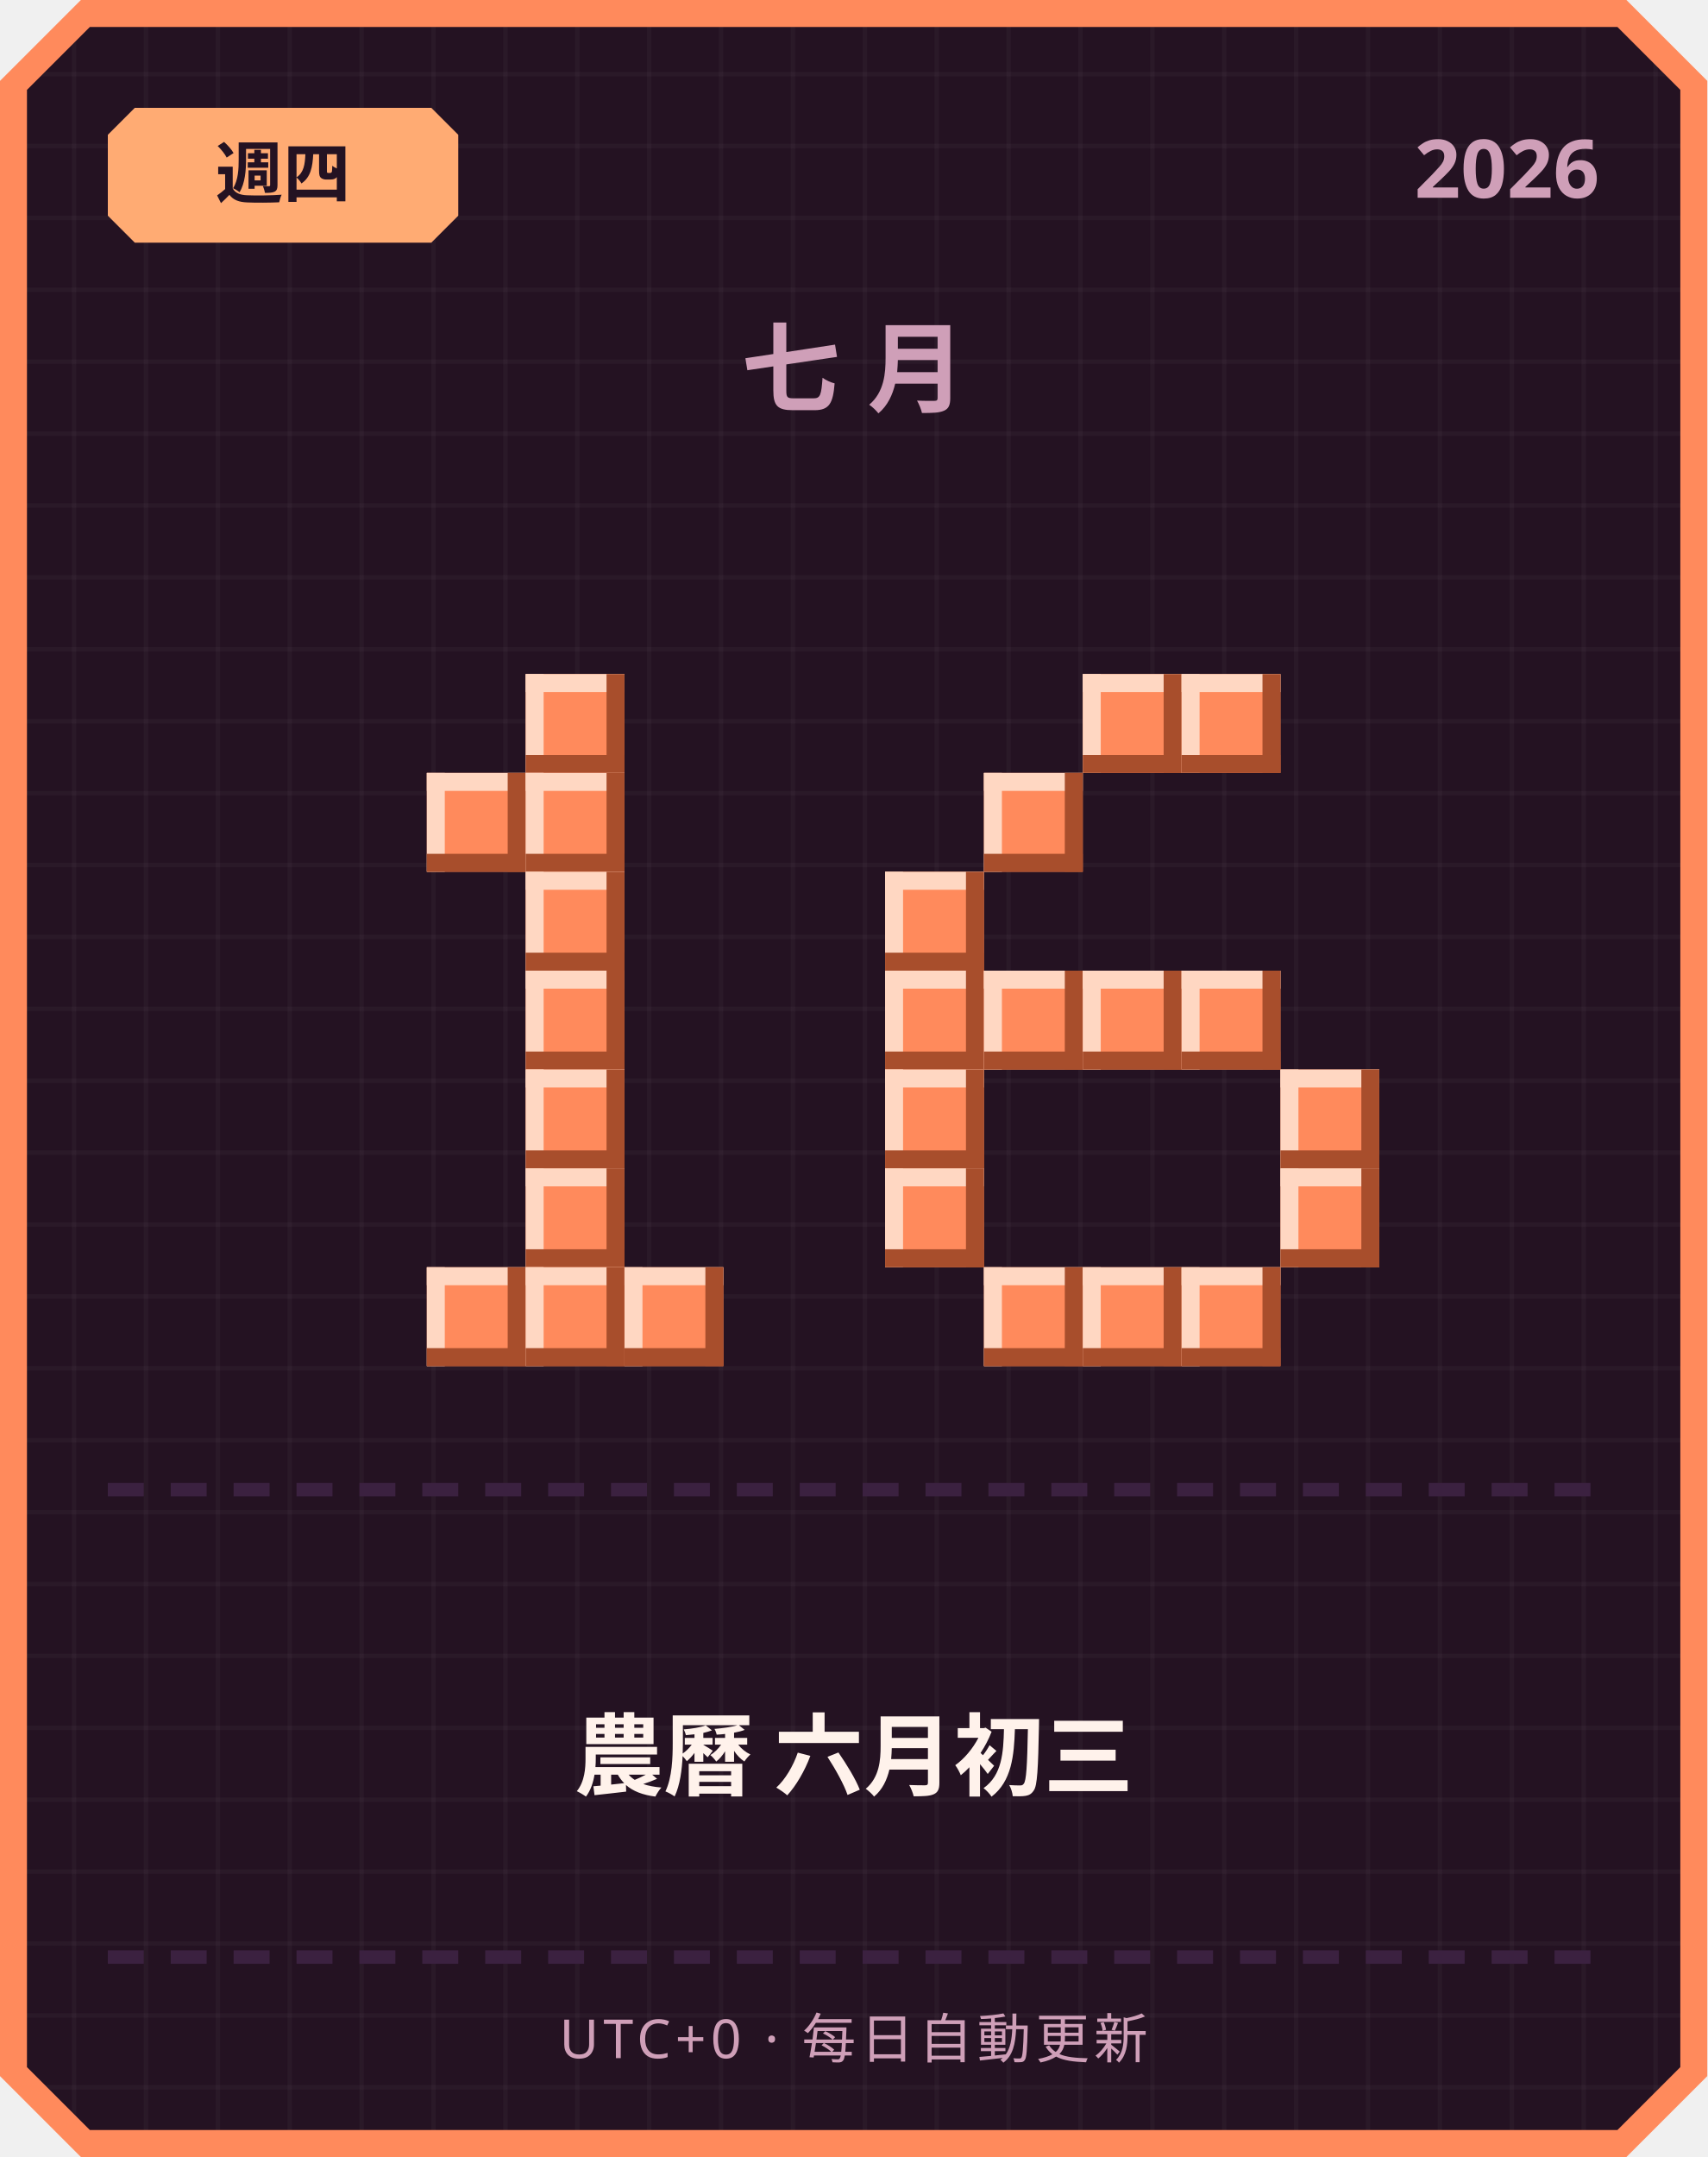
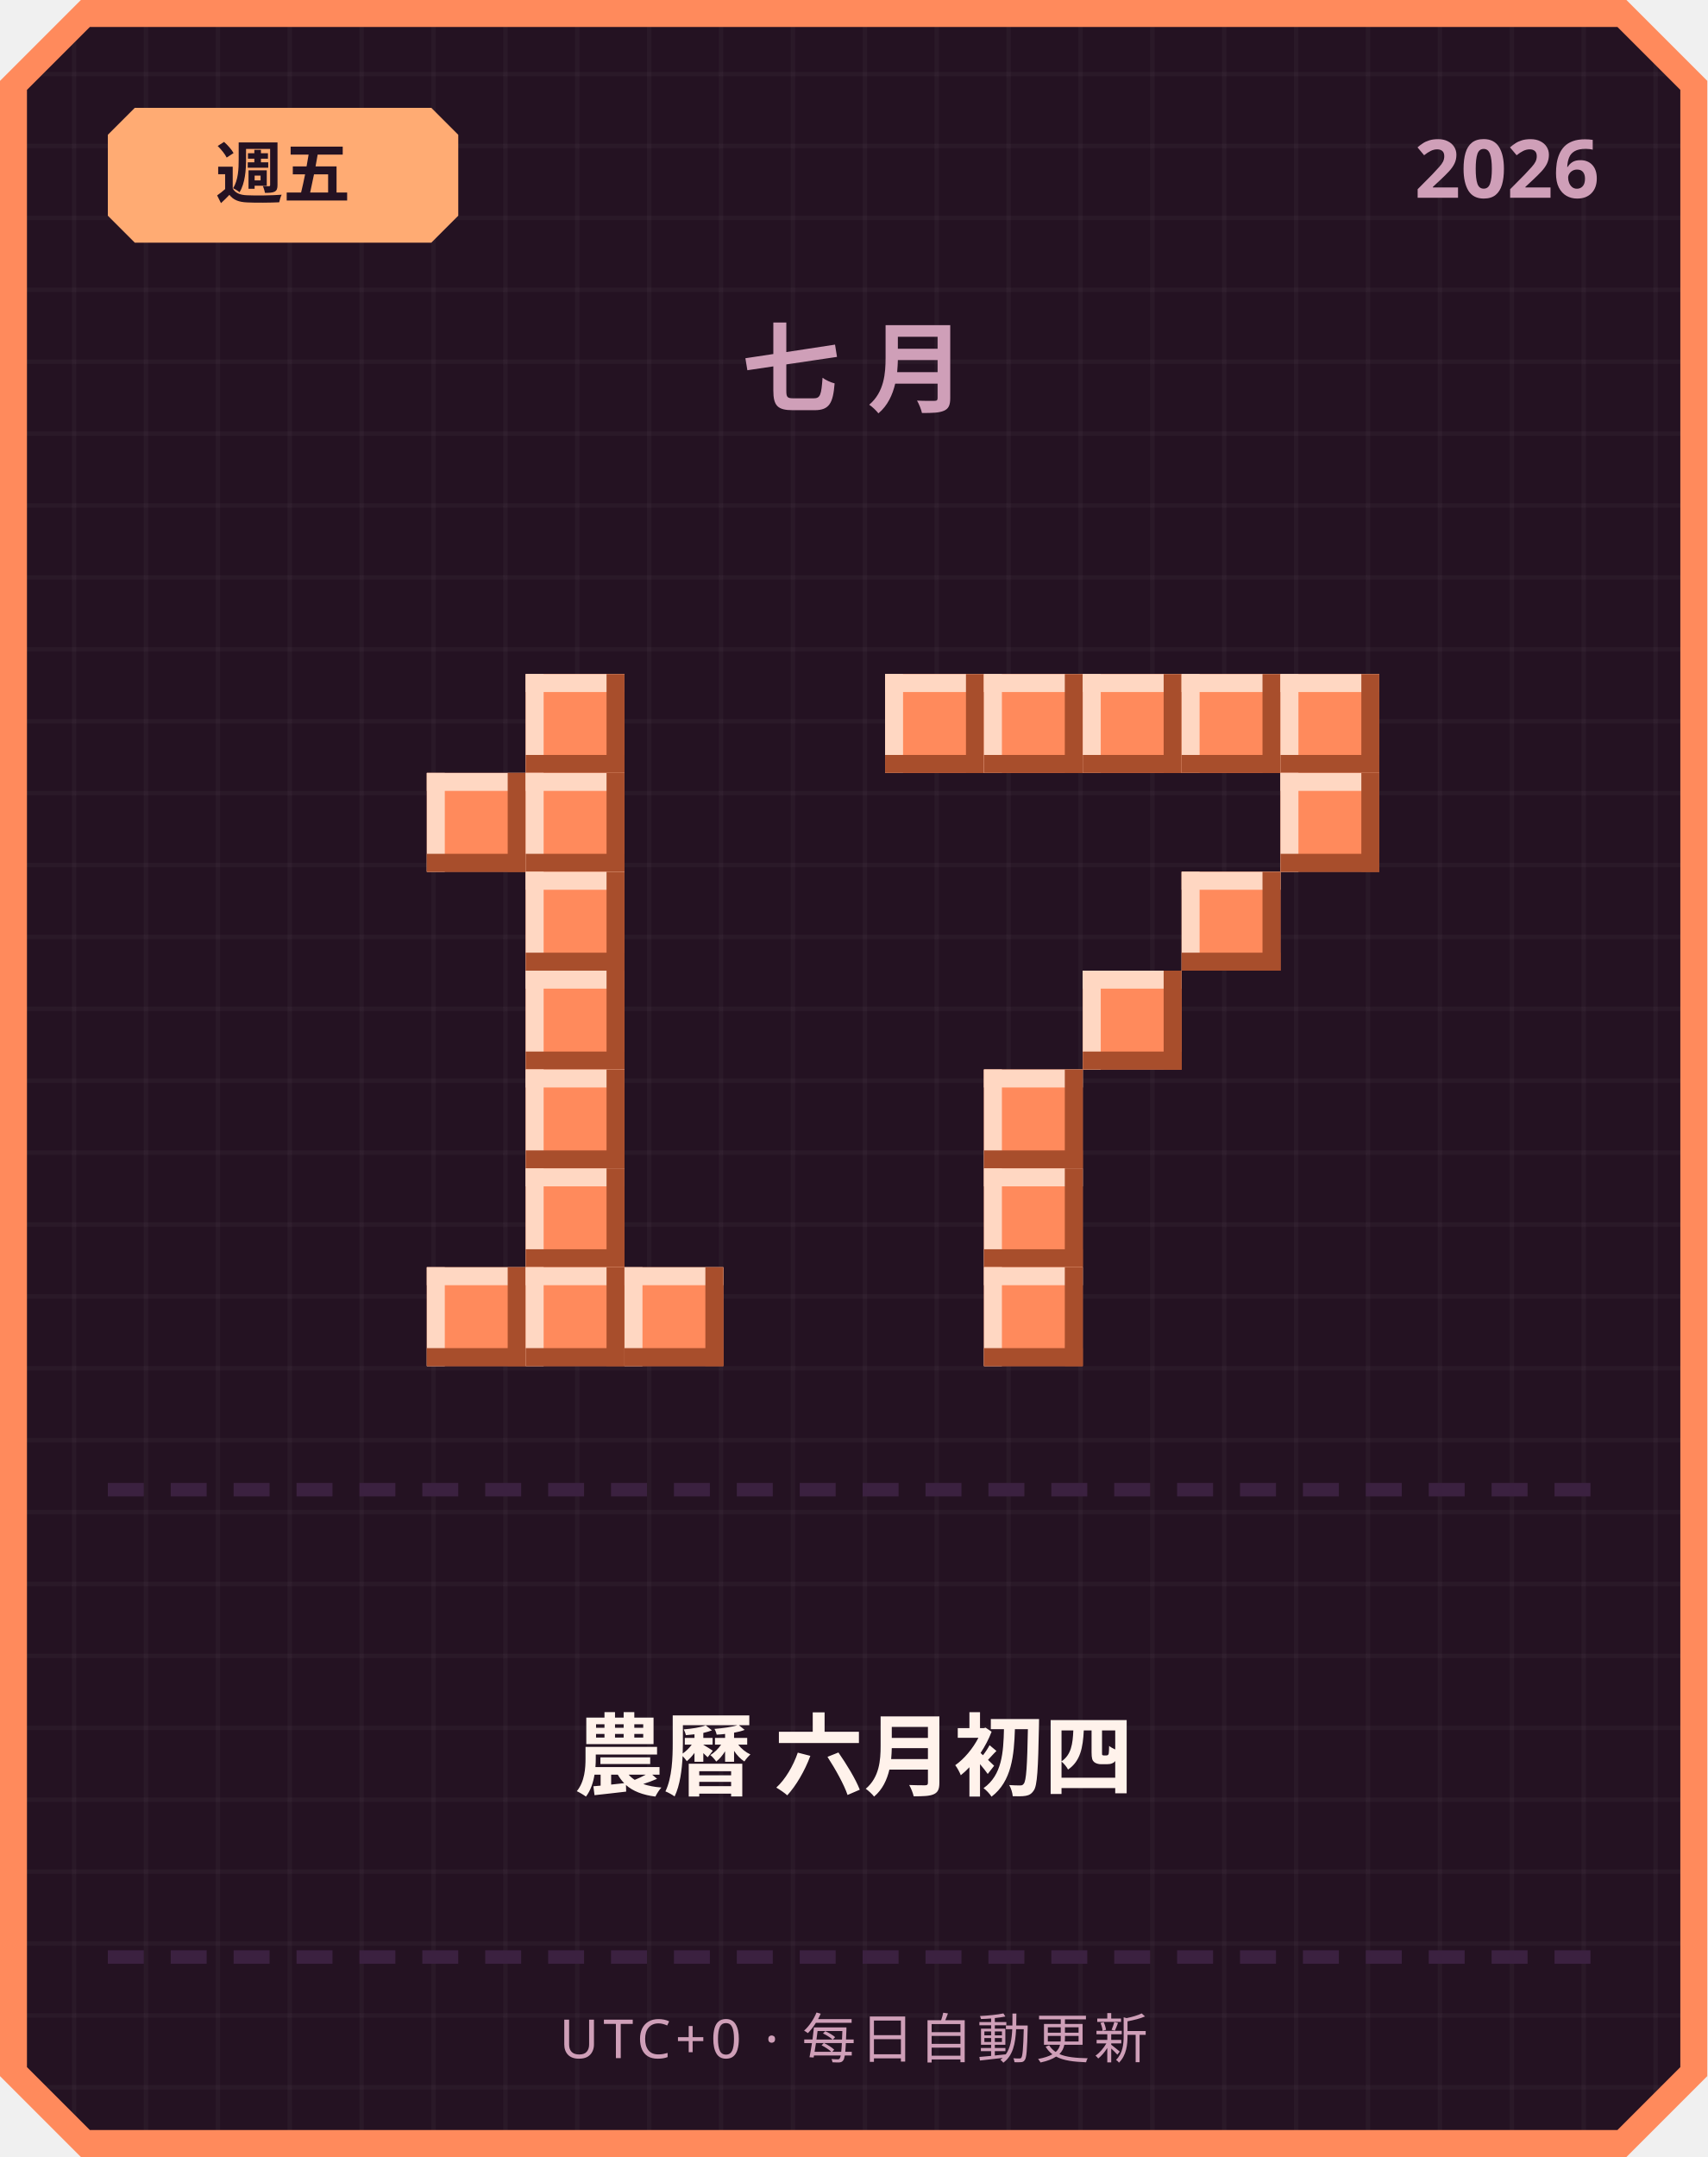
<svg xmlns="http://www.w3.org/2000/svg" width="380" height="480" viewBox="0 0 380 480">
  <defs>
    <pattern id="grid" width="16" height="16" patternUnits="userSpaceOnUse">
      <rect width="16" height="16" fill="#241222" />
      <rect width="1" height="16" fill="#ffffff" opacity="0.03" />
      <rect width="16" height="1" fill="#ffffff" opacity="0.03" />
    </pattern>
  </defs>
  <path d="M 18,0 L 362,0 L 380,18 L 380,462 L 362,480 L 18,480 L 0,462 L 0,18 Z" fill="#ff8a5c" />
  <path d="M 20,6 L 360,6 L 374,20 L 374,460 L 360,474 L 20,474 L 6,460 L 6,20 Z" fill="url(#grid)" />
  <path d="M 30,24 L 96,24 L 102,30 L 102,48 L 96,54 L 30,54 L 24,48 L 24,30 Z" fill="#ffab73" />
-   <text x="63" y="44" text-anchor="middle" font-family="'Segoe UI', sans-serif" font-size="15" font-weight="700" fill="#241222">週四</text>
+   <text x="63" y="44" text-anchor="middle" font-family="'Segoe UI', sans-serif" font-size="15" font-weight="700" fill="#241222">週五</text>
  <text x="356" y="44" text-anchor="end" font-family="'Segoe UI', sans-serif" font-size="18" font-weight="700" fill="#cf9fb8">2026</text>
  <text x="190" y="90" text-anchor="middle" font-family="'Segoe UI', sans-serif" font-size="22" font-weight="700" letter-spacing="6" fill="#cf9fb8">七月</text>
  <rect x="117" y="150" width="22" height="22" fill="#ff8a5c" />
  <rect x="117" y="150" width="22" height="4" fill="#ffd7c2" />
  <rect x="117" y="150" width="4" height="22" fill="#ffd7c2" />
  <rect x="117" y="168" width="22" height="4" fill="#a84e2c" />
  <rect x="135" y="150" width="4" height="22" fill="#a84e2c" />
  <rect x="95" y="172" width="22" height="22" fill="#ff8a5c" />
  <rect x="95" y="172" width="22" height="4" fill="#ffd7c2" />
  <rect x="95" y="172" width="4" height="22" fill="#ffd7c2" />
  <rect x="95" y="190" width="22" height="4" fill="#a84e2c" />
  <rect x="113" y="172" width="4" height="22" fill="#a84e2c" />
  <rect x="117" y="172" width="22" height="22" fill="#ff8a5c" />
  <rect x="117" y="172" width="22" height="4" fill="#ffd7c2" />
  <rect x="117" y="172" width="4" height="22" fill="#ffd7c2" />
  <rect x="117" y="190" width="22" height="4" fill="#a84e2c" />
  <rect x="135" y="172" width="4" height="22" fill="#a84e2c" />
  <rect x="117" y="194" width="22" height="22" fill="#ff8a5c" />
  <rect x="117" y="194" width="22" height="4" fill="#ffd7c2" />
  <rect x="117" y="194" width="4" height="22" fill="#ffd7c2" />
  <rect x="117" y="212" width="22" height="4" fill="#a84e2c" />
  <rect x="135" y="194" width="4" height="22" fill="#a84e2c" />
  <rect x="117" y="216" width="22" height="22" fill="#ff8a5c" />
  <rect x="117" y="216" width="22" height="4" fill="#ffd7c2" />
  <rect x="117" y="216" width="4" height="22" fill="#ffd7c2" />
  <rect x="117" y="234" width="22" height="4" fill="#a84e2c" />
  <rect x="135" y="216" width="4" height="22" fill="#a84e2c" />
  <rect x="117" y="238" width="22" height="22" fill="#ff8a5c" />
  <rect x="117" y="238" width="22" height="4" fill="#ffd7c2" />
  <rect x="117" y="238" width="4" height="22" fill="#ffd7c2" />
  <rect x="117" y="256" width="22" height="4" fill="#a84e2c" />
  <rect x="135" y="238" width="4" height="22" fill="#a84e2c" />
  <rect x="117" y="260" width="22" height="22" fill="#ff8a5c" />
  <rect x="117" y="260" width="22" height="4" fill="#ffd7c2" />
  <rect x="117" y="260" width="4" height="22" fill="#ffd7c2" />
  <rect x="117" y="278" width="22" height="4" fill="#a84e2c" />
  <rect x="135" y="260" width="4" height="22" fill="#a84e2c" />
  <rect x="95" y="282" width="22" height="22" fill="#ff8a5c" />
  <rect x="95" y="282" width="22" height="4" fill="#ffd7c2" />
  <rect x="95" y="282" width="4" height="22" fill="#ffd7c2" />
  <rect x="95" y="300" width="22" height="4" fill="#a84e2c" />
  <rect x="113" y="282" width="4" height="22" fill="#a84e2c" />
  <rect x="117" y="282" width="22" height="22" fill="#ff8a5c" />
  <rect x="117" y="282" width="22" height="4" fill="#ffd7c2" />
  <rect x="117" y="282" width="4" height="22" fill="#ffd7c2" />
  <rect x="117" y="300" width="22" height="4" fill="#a84e2c" />
  <rect x="135" y="282" width="4" height="22" fill="#a84e2c" />
  <rect x="139" y="282" width="22" height="22" fill="#ff8a5c" />
  <rect x="139" y="282" width="22" height="4" fill="#ffd7c2" />
  <rect x="139" y="282" width="4" height="22" fill="#ffd7c2" />
  <rect x="139" y="300" width="22" height="4" fill="#a84e2c" />
  <rect x="157" y="282" width="4" height="22" fill="#a84e2c" />
+   <rect x="197" y="150" width="22" height="22" fill="#ff8a5c" />
+   <rect x="197" y="150" width="22" height="4" fill="#ffd7c2" />
+   <rect x="197" y="150" width="4" height="22" fill="#ffd7c2" />
+   <rect x="197" y="168" width="22" height="4" fill="#a84e2c" />
+   <rect x="215" y="150" width="4" height="22" fill="#a84e2c" />
+   <rect x="219" y="150" width="22" height="22" fill="#ff8a5c" />
+   <rect x="219" y="150" width="22" height="4" fill="#ffd7c2" />
+   <rect x="219" y="150" width="4" height="22" fill="#ffd7c2" />
+   <rect x="219" y="168" width="22" height="4" fill="#a84e2c" />
+   <rect x="237" y="150" width="4" height="22" fill="#a84e2c" />
  <rect x="241" y="150" width="22" height="22" fill="#ff8a5c" />
  <rect x="241" y="150" width="22" height="4" fill="#ffd7c2" />
  <rect x="241" y="150" width="4" height="22" fill="#ffd7c2" />
  <rect x="241" y="168" width="22" height="4" fill="#a84e2c" />
  <rect x="259" y="150" width="4" height="22" fill="#a84e2c" />
  <rect x="263" y="150" width="22" height="22" fill="#ff8a5c" />
  <rect x="263" y="150" width="22" height="4" fill="#ffd7c2" />
  <rect x="263" y="150" width="4" height="22" fill="#ffd7c2" />
  <rect x="263" y="168" width="22" height="4" fill="#a84e2c" />
  <rect x="281" y="150" width="4" height="22" fill="#a84e2c" />
-   <rect x="219" y="172" width="22" height="22" fill="#ff8a5c" />
-   <rect x="219" y="172" width="22" height="4" fill="#ffd7c2" />
-   <rect x="219" y="172" width="4" height="22" fill="#ffd7c2" />
-   <rect x="219" y="190" width="22" height="4" fill="#a84e2c" />
-   <rect x="237" y="172" width="4" height="22" fill="#a84e2c" />
-   <rect x="197" y="194" width="22" height="22" fill="#ff8a5c" />
-   <rect x="197" y="194" width="22" height="4" fill="#ffd7c2" />
-   <rect x="197" y="194" width="4" height="22" fill="#ffd7c2" />
-   <rect x="197" y="212" width="22" height="4" fill="#a84e2c" />
-   <rect x="215" y="194" width="4" height="22" fill="#a84e2c" />
-   <rect x="197" y="216" width="22" height="22" fill="#ff8a5c" />
-   <rect x="197" y="216" width="22" height="4" fill="#ffd7c2" />
-   <rect x="197" y="216" width="4" height="22" fill="#ffd7c2" />
-   <rect x="197" y="234" width="22" height="4" fill="#a84e2c" />
-   <rect x="215" y="216" width="4" height="22" fill="#a84e2c" />
-   <rect x="219" y="216" width="22" height="22" fill="#ff8a5c" />
-   <rect x="219" y="216" width="22" height="4" fill="#ffd7c2" />
-   <rect x="219" y="216" width="4" height="22" fill="#ffd7c2" />
-   <rect x="219" y="234" width="22" height="4" fill="#a84e2c" />
-   <rect x="237" y="216" width="4" height="22" fill="#a84e2c" />
+   <rect x="285" y="150" width="22" height="22" fill="#ff8a5c" />
+   <rect x="285" y="150" width="22" height="4" fill="#ffd7c2" />
+   <rect x="285" y="150" width="4" height="22" fill="#ffd7c2" />
+   <rect x="285" y="168" width="22" height="4" fill="#a84e2c" />
+   <rect x="303" y="150" width="4" height="22" fill="#a84e2c" />
+   <rect x="285" y="172" width="22" height="22" fill="#ff8a5c" />
+   <rect x="285" y="172" width="22" height="4" fill="#ffd7c2" />
+   <rect x="285" y="172" width="4" height="22" fill="#ffd7c2" />
+   <rect x="285" y="190" width="22" height="4" fill="#a84e2c" />
+   <rect x="303" y="172" width="4" height="22" fill="#a84e2c" />
+   <rect x="263" y="194" width="22" height="22" fill="#ff8a5c" />
+   <rect x="263" y="194" width="22" height="4" fill="#ffd7c2" />
+   <rect x="263" y="194" width="4" height="22" fill="#ffd7c2" />
+   <rect x="263" y="212" width="22" height="4" fill="#a84e2c" />
+   <rect x="281" y="194" width="4" height="22" fill="#a84e2c" />
  <rect x="241" y="216" width="22" height="22" fill="#ff8a5c" />
  <rect x="241" y="216" width="22" height="4" fill="#ffd7c2" />
  <rect x="241" y="216" width="4" height="22" fill="#ffd7c2" />
  <rect x="241" y="234" width="22" height="4" fill="#a84e2c" />
  <rect x="259" y="216" width="4" height="22" fill="#a84e2c" />
-   <rect x="263" y="216" width="22" height="22" fill="#ff8a5c" />
-   <rect x="263" y="216" width="22" height="4" fill="#ffd7c2" />
-   <rect x="263" y="216" width="4" height="22" fill="#ffd7c2" />
-   <rect x="263" y="234" width="22" height="4" fill="#a84e2c" />
-   <rect x="281" y="216" width="4" height="22" fill="#a84e2c" />
-   <rect x="197" y="238" width="22" height="22" fill="#ff8a5c" />
-   <rect x="197" y="238" width="22" height="4" fill="#ffd7c2" />
-   <rect x="197" y="238" width="4" height="22" fill="#ffd7c2" />
-   <rect x="197" y="256" width="22" height="4" fill="#a84e2c" />
-   <rect x="215" y="238" width="4" height="22" fill="#a84e2c" />
-   <rect x="285" y="238" width="22" height="22" fill="#ff8a5c" />
-   <rect x="285" y="238" width="22" height="4" fill="#ffd7c2" />
-   <rect x="285" y="238" width="4" height="22" fill="#ffd7c2" />
-   <rect x="285" y="256" width="22" height="4" fill="#a84e2c" />
-   <rect x="303" y="238" width="4" height="22" fill="#a84e2c" />
-   <rect x="197" y="260" width="22" height="22" fill="#ff8a5c" />
-   <rect x="197" y="260" width="22" height="4" fill="#ffd7c2" />
-   <rect x="197" y="260" width="4" height="22" fill="#ffd7c2" />
-   <rect x="197" y="278" width="22" height="4" fill="#a84e2c" />
-   <rect x="215" y="260" width="4" height="22" fill="#a84e2c" />
-   <rect x="285" y="260" width="22" height="22" fill="#ff8a5c" />
-   <rect x="285" y="260" width="22" height="4" fill="#ffd7c2" />
-   <rect x="285" y="260" width="4" height="22" fill="#ffd7c2" />
-   <rect x="285" y="278" width="22" height="4" fill="#a84e2c" />
-   <rect x="303" y="260" width="4" height="22" fill="#a84e2c" />
+   <rect x="219" y="238" width="22" height="22" fill="#ff8a5c" />
+   <rect x="219" y="238" width="22" height="4" fill="#ffd7c2" />
+   <rect x="219" y="238" width="4" height="22" fill="#ffd7c2" />
+   <rect x="219" y="256" width="22" height="4" fill="#a84e2c" />
+   <rect x="237" y="238" width="4" height="22" fill="#a84e2c" />
+   <rect x="219" y="260" width="22" height="22" fill="#ff8a5c" />
+   <rect x="219" y="260" width="22" height="4" fill="#ffd7c2" />
+   <rect x="219" y="260" width="4" height="22" fill="#ffd7c2" />
+   <rect x="219" y="278" width="22" height="4" fill="#a84e2c" />
+   <rect x="237" y="260" width="4" height="22" fill="#a84e2c" />
  <rect x="219" y="282" width="22" height="22" fill="#ff8a5c" />
  <rect x="219" y="282" width="22" height="4" fill="#ffd7c2" />
  <rect x="219" y="282" width="4" height="22" fill="#ffd7c2" />
  <rect x="219" y="300" width="22" height="4" fill="#a84e2c" />
  <rect x="237" y="282" width="4" height="22" fill="#a84e2c" />
-   <rect x="241" y="282" width="22" height="22" fill="#ff8a5c" />
-   <rect x="241" y="282" width="22" height="4" fill="#ffd7c2" />
-   <rect x="241" y="282" width="4" height="22" fill="#ffd7c2" />
-   <rect x="241" y="300" width="22" height="4" fill="#a84e2c" />
-   <rect x="259" y="282" width="4" height="22" fill="#a84e2c" />
-   <rect x="263" y="282" width="22" height="22" fill="#ff8a5c" />
-   <rect x="263" y="282" width="22" height="4" fill="#ffd7c2" />
-   <rect x="263" y="282" width="4" height="22" fill="#ffd7c2" />
-   <rect x="263" y="300" width="22" height="4" fill="#a84e2c" />
-   <rect x="281" y="282" width="4" height="22" fill="#a84e2c" />
  <rect x="24" y="330" width="8" height="3" fill="#3b2140" />
  <rect x="38" y="330" width="8" height="3" fill="#3b2140" />
  <rect x="52" y="330" width="8" height="3" fill="#3b2140" />
  <rect x="66" y="330" width="8" height="3" fill="#3b2140" />
  <rect x="80" y="330" width="8" height="3" fill="#3b2140" />
  <rect x="94" y="330" width="8" height="3" fill="#3b2140" />
  <rect x="108" y="330" width="8" height="3" fill="#3b2140" />
  <rect x="122" y="330" width="8" height="3" fill="#3b2140" />
  <rect x="136" y="330" width="8" height="3" fill="#3b2140" />
  <rect x="150" y="330" width="8" height="3" fill="#3b2140" />
  <rect x="164" y="330" width="8" height="3" fill="#3b2140" />
  <rect x="178" y="330" width="8" height="3" fill="#3b2140" />
  <rect x="192" y="330" width="8" height="3" fill="#3b2140" />
  <rect x="206" y="330" width="8" height="3" fill="#3b2140" />
  <rect x="220" y="330" width="8" height="3" fill="#3b2140" />
  <rect x="234" y="330" width="8" height="3" fill="#3b2140" />
  <rect x="248" y="330" width="8" height="3" fill="#3b2140" />
  <rect x="262" y="330" width="8" height="3" fill="#3b2140" />
  <rect x="276" y="330" width="8" height="3" fill="#3b2140" />
  <rect x="290" y="330" width="8" height="3" fill="#3b2140" />
  <rect x="304" y="330" width="8" height="3" fill="#3b2140" />
  <rect x="318" y="330" width="8" height="3" fill="#3b2140" />
  <rect x="332" y="330" width="8" height="3" fill="#3b2140" />
  <rect x="346" y="330" width="8" height="3" fill="#3b2140" />
-   <text x="190" y="398" text-anchor="middle" font-family="'Segoe UI', 'Microsoft JhengHei', sans-serif" font-size="20" font-weight="700" fill="#fff2eb">農曆 六月初三</text>
+   <text x="190" y="398" text-anchor="middle" font-family="'Segoe UI', 'Microsoft JhengHei', sans-serif" font-size="20" font-weight="700" fill="#fff2eb">農曆 六月初四</text>
  <rect x="24" y="434" width="8" height="3" fill="#3b2140" />
  <rect x="38" y="434" width="8" height="3" fill="#3b2140" />
  <rect x="52" y="434" width="8" height="3" fill="#3b2140" />
  <rect x="66" y="434" width="8" height="3" fill="#3b2140" />
  <rect x="80" y="434" width="8" height="3" fill="#3b2140" />
  <rect x="94" y="434" width="8" height="3" fill="#3b2140" />
  <rect x="108" y="434" width="8" height="3" fill="#3b2140" />
  <rect x="122" y="434" width="8" height="3" fill="#3b2140" />
  <rect x="136" y="434" width="8" height="3" fill="#3b2140" />
  <rect x="150" y="434" width="8" height="3" fill="#3b2140" />
  <rect x="164" y="434" width="8" height="3" fill="#3b2140" />
  <rect x="178" y="434" width="8" height="3" fill="#3b2140" />
  <rect x="192" y="434" width="8" height="3" fill="#3b2140" />
  <rect x="206" y="434" width="8" height="3" fill="#3b2140" />
  <rect x="220" y="434" width="8" height="3" fill="#3b2140" />
  <rect x="234" y="434" width="8" height="3" fill="#3b2140" />
  <rect x="248" y="434" width="8" height="3" fill="#3b2140" />
  <rect x="262" y="434" width="8" height="3" fill="#3b2140" />
  <rect x="276" y="434" width="8" height="3" fill="#3b2140" />
  <rect x="290" y="434" width="8" height="3" fill="#3b2140" />
  <rect x="304" y="434" width="8" height="3" fill="#3b2140" />
  <rect x="318" y="434" width="8" height="3" fill="#3b2140" />
  <rect x="332" y="434" width="8" height="3" fill="#3b2140" />
  <rect x="346" y="434" width="8" height="3" fill="#3b2140" />
  <text x="190" y="458" text-anchor="middle" font-family="'Segoe UI', sans-serif" font-size="12" letter-spacing="1" fill="#cf9fb8">UTC+0 · 每日自動更新</text>
</svg>
